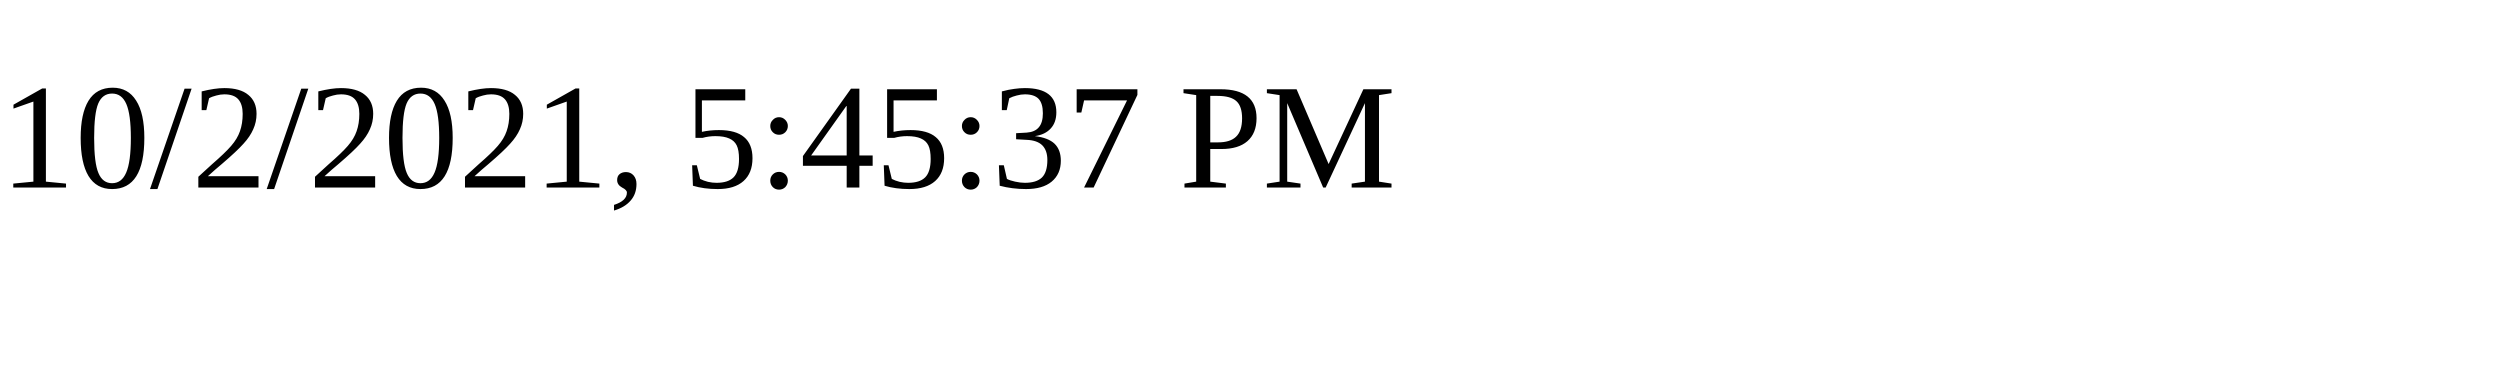
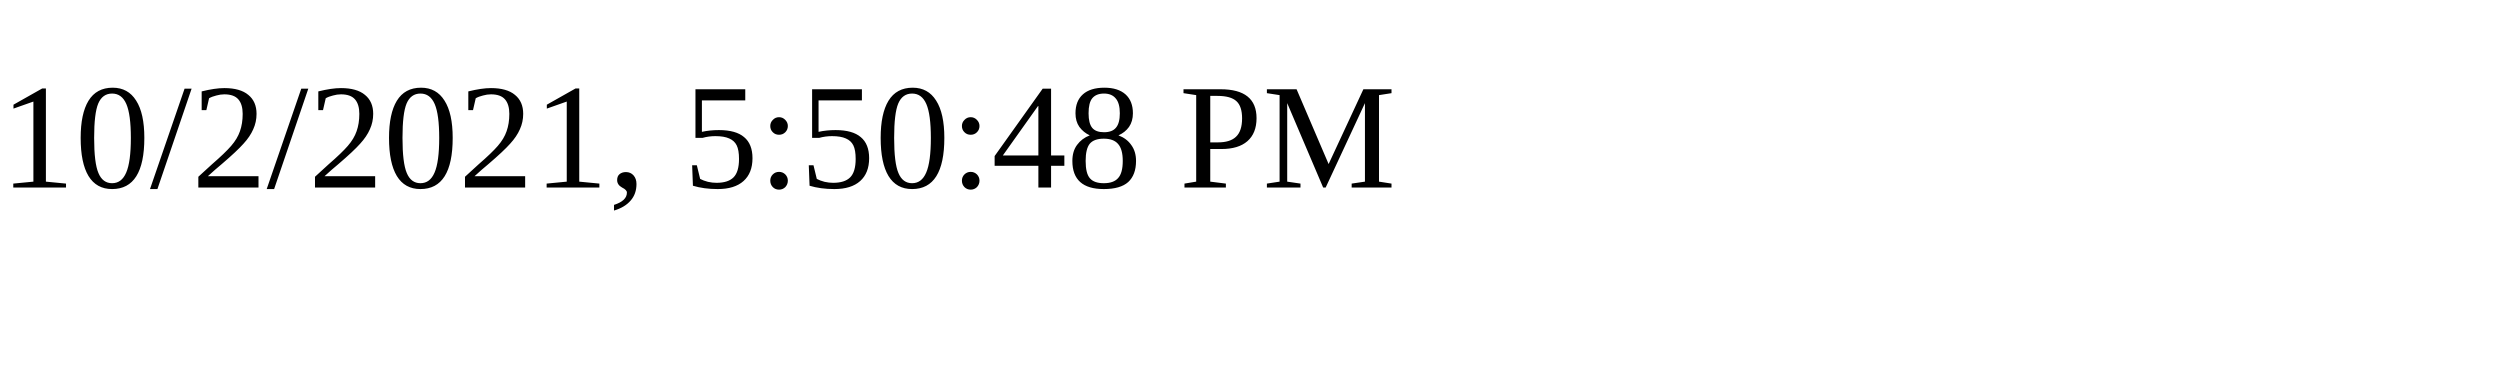
<svg xmlns="http://www.w3.org/2000/svg" height="30" width="200">
-   <text x="0" y="15">10/2/2021, 5:45:37 PM</text>
+   <text x="0" y="15">10/2/2021, 5:50:48 PM</text>
</svg>
